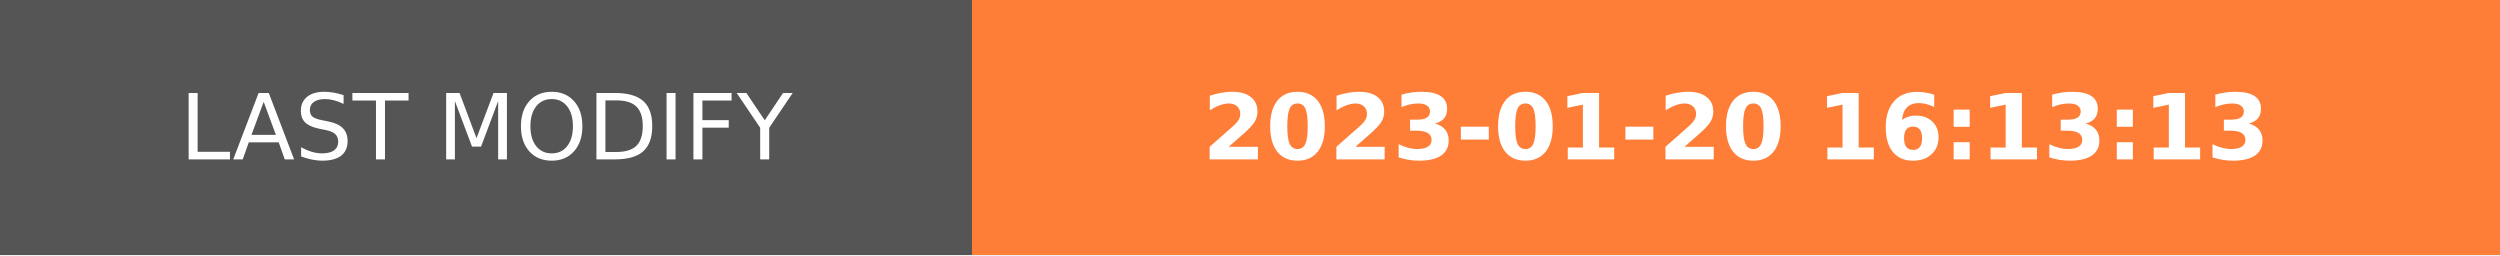
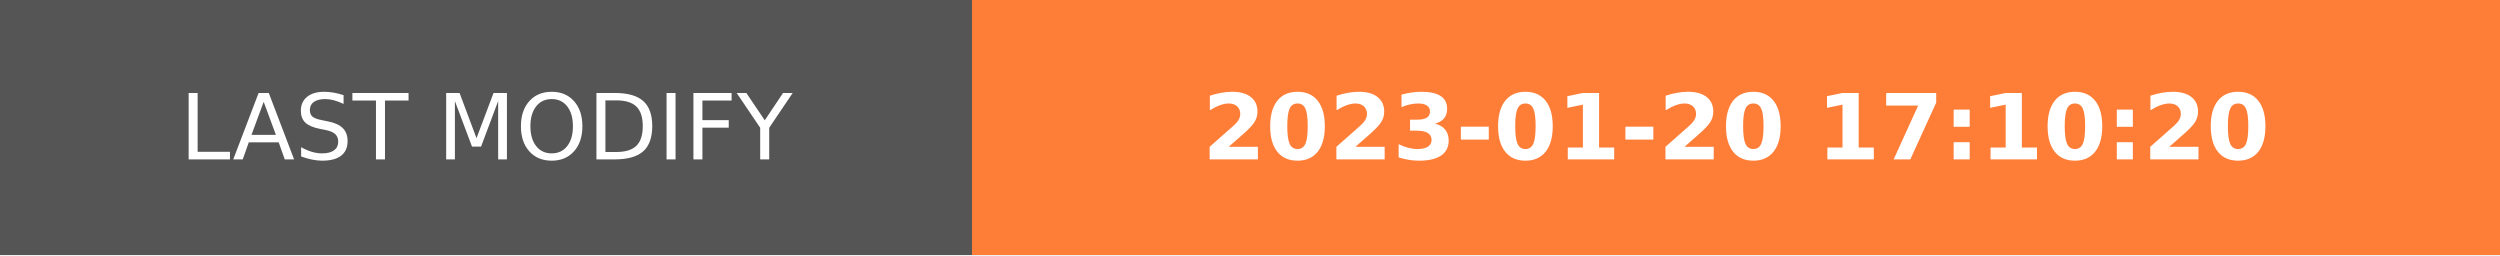
- <svg xmlns="http://www.w3.org/2000/svg" width="274.5" height="28" role="img" aria-label="LAST MODIFY: 2023-01-20 16:13:13">
+ <svg xmlns="http://www.w3.org/2000/svg" width="274.5" height="28" role="img" aria-label="LAST MODIFY: 2023-01-20 17:10:20">
  <g shape-rendering="crispEdges">
    <rect width="106.75" height="28" fill="#555" />
    <rect x="106.75" width="167.75" height="28" fill="#fe7d37" />
  </g>
  <g fill="#fff" text-anchor="middle" font-family="Verdana,Geneva,DejaVu Sans,sans-serif" text-rendering="geometricPrecision" font-size="100">
    <text transform="scale(.1)" x="533.75" y="175" textLength="827.5" fill="#fff">LAST MODIFY</text>
-     <text transform="scale(.1)" x="1906.25" y="175" textLength="1437.5" fill="#fff" font-weight="bold">2023-01-20 16:13:13</text>
+     <text transform="scale(.1)" x="1906.25" y="175" textLength="1437.5" fill="#fff" font-weight="bold">2023-01-20 17:10:20</text>
  </g>
</svg>
